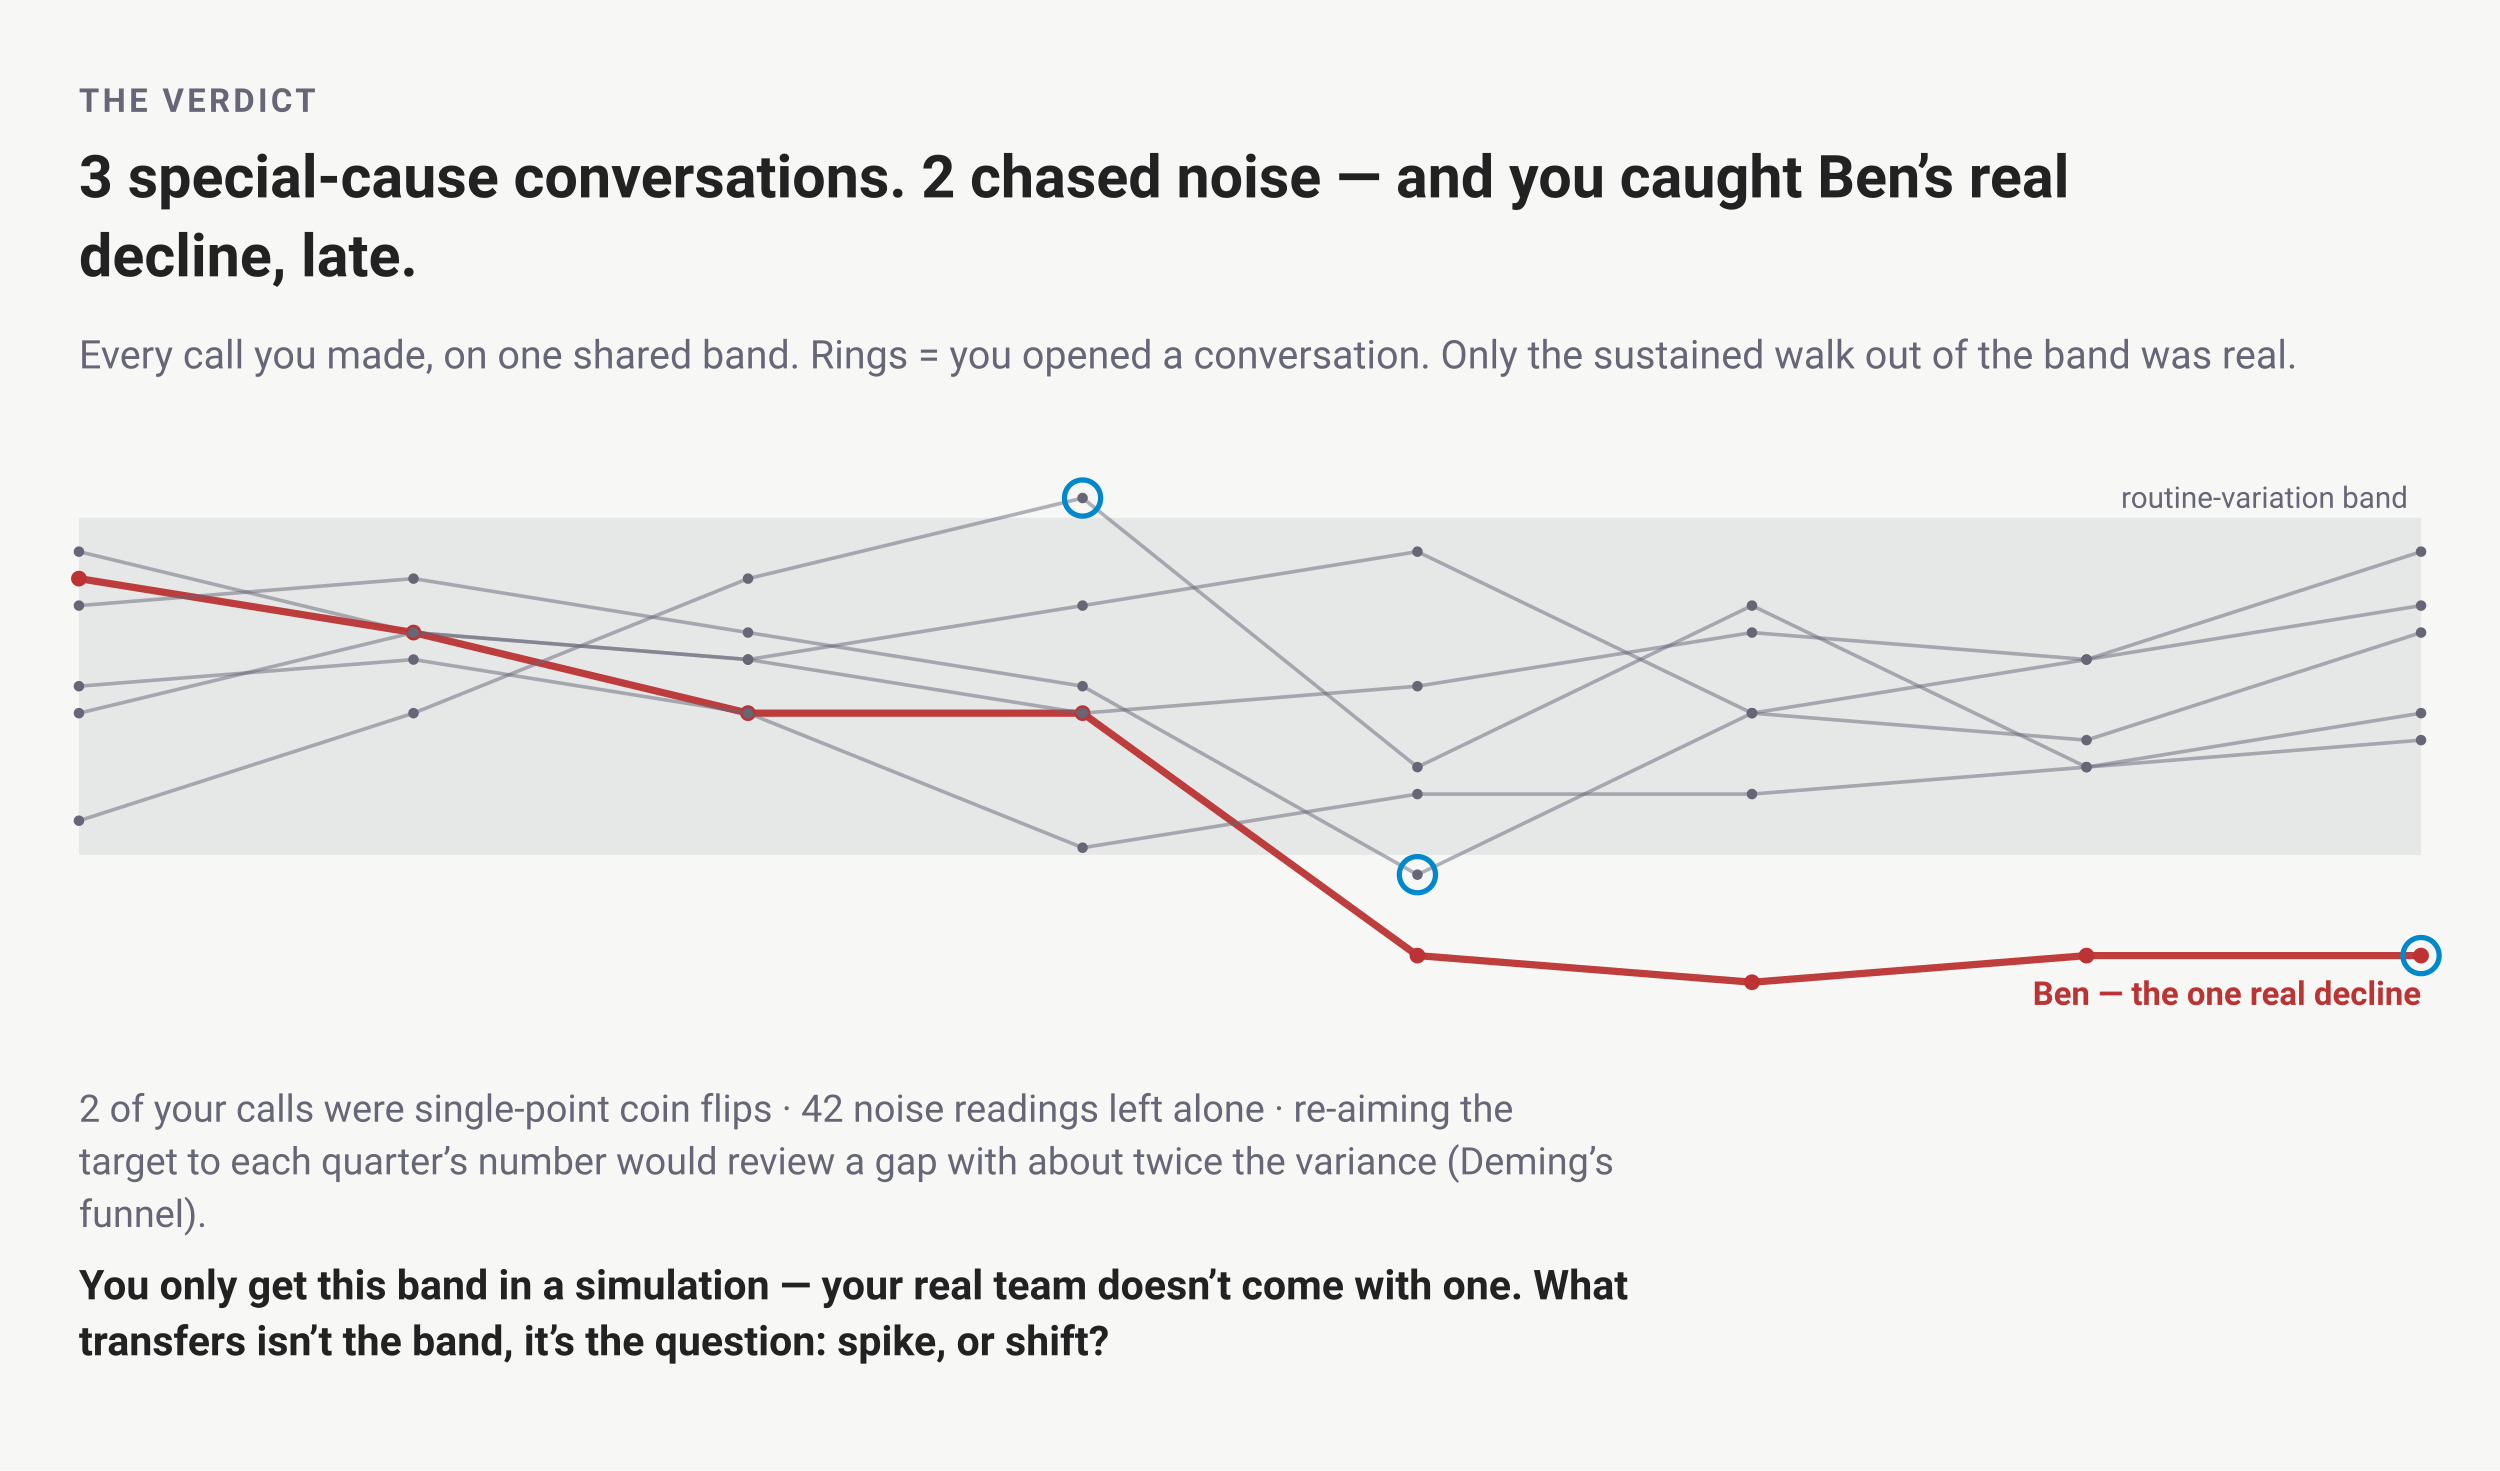
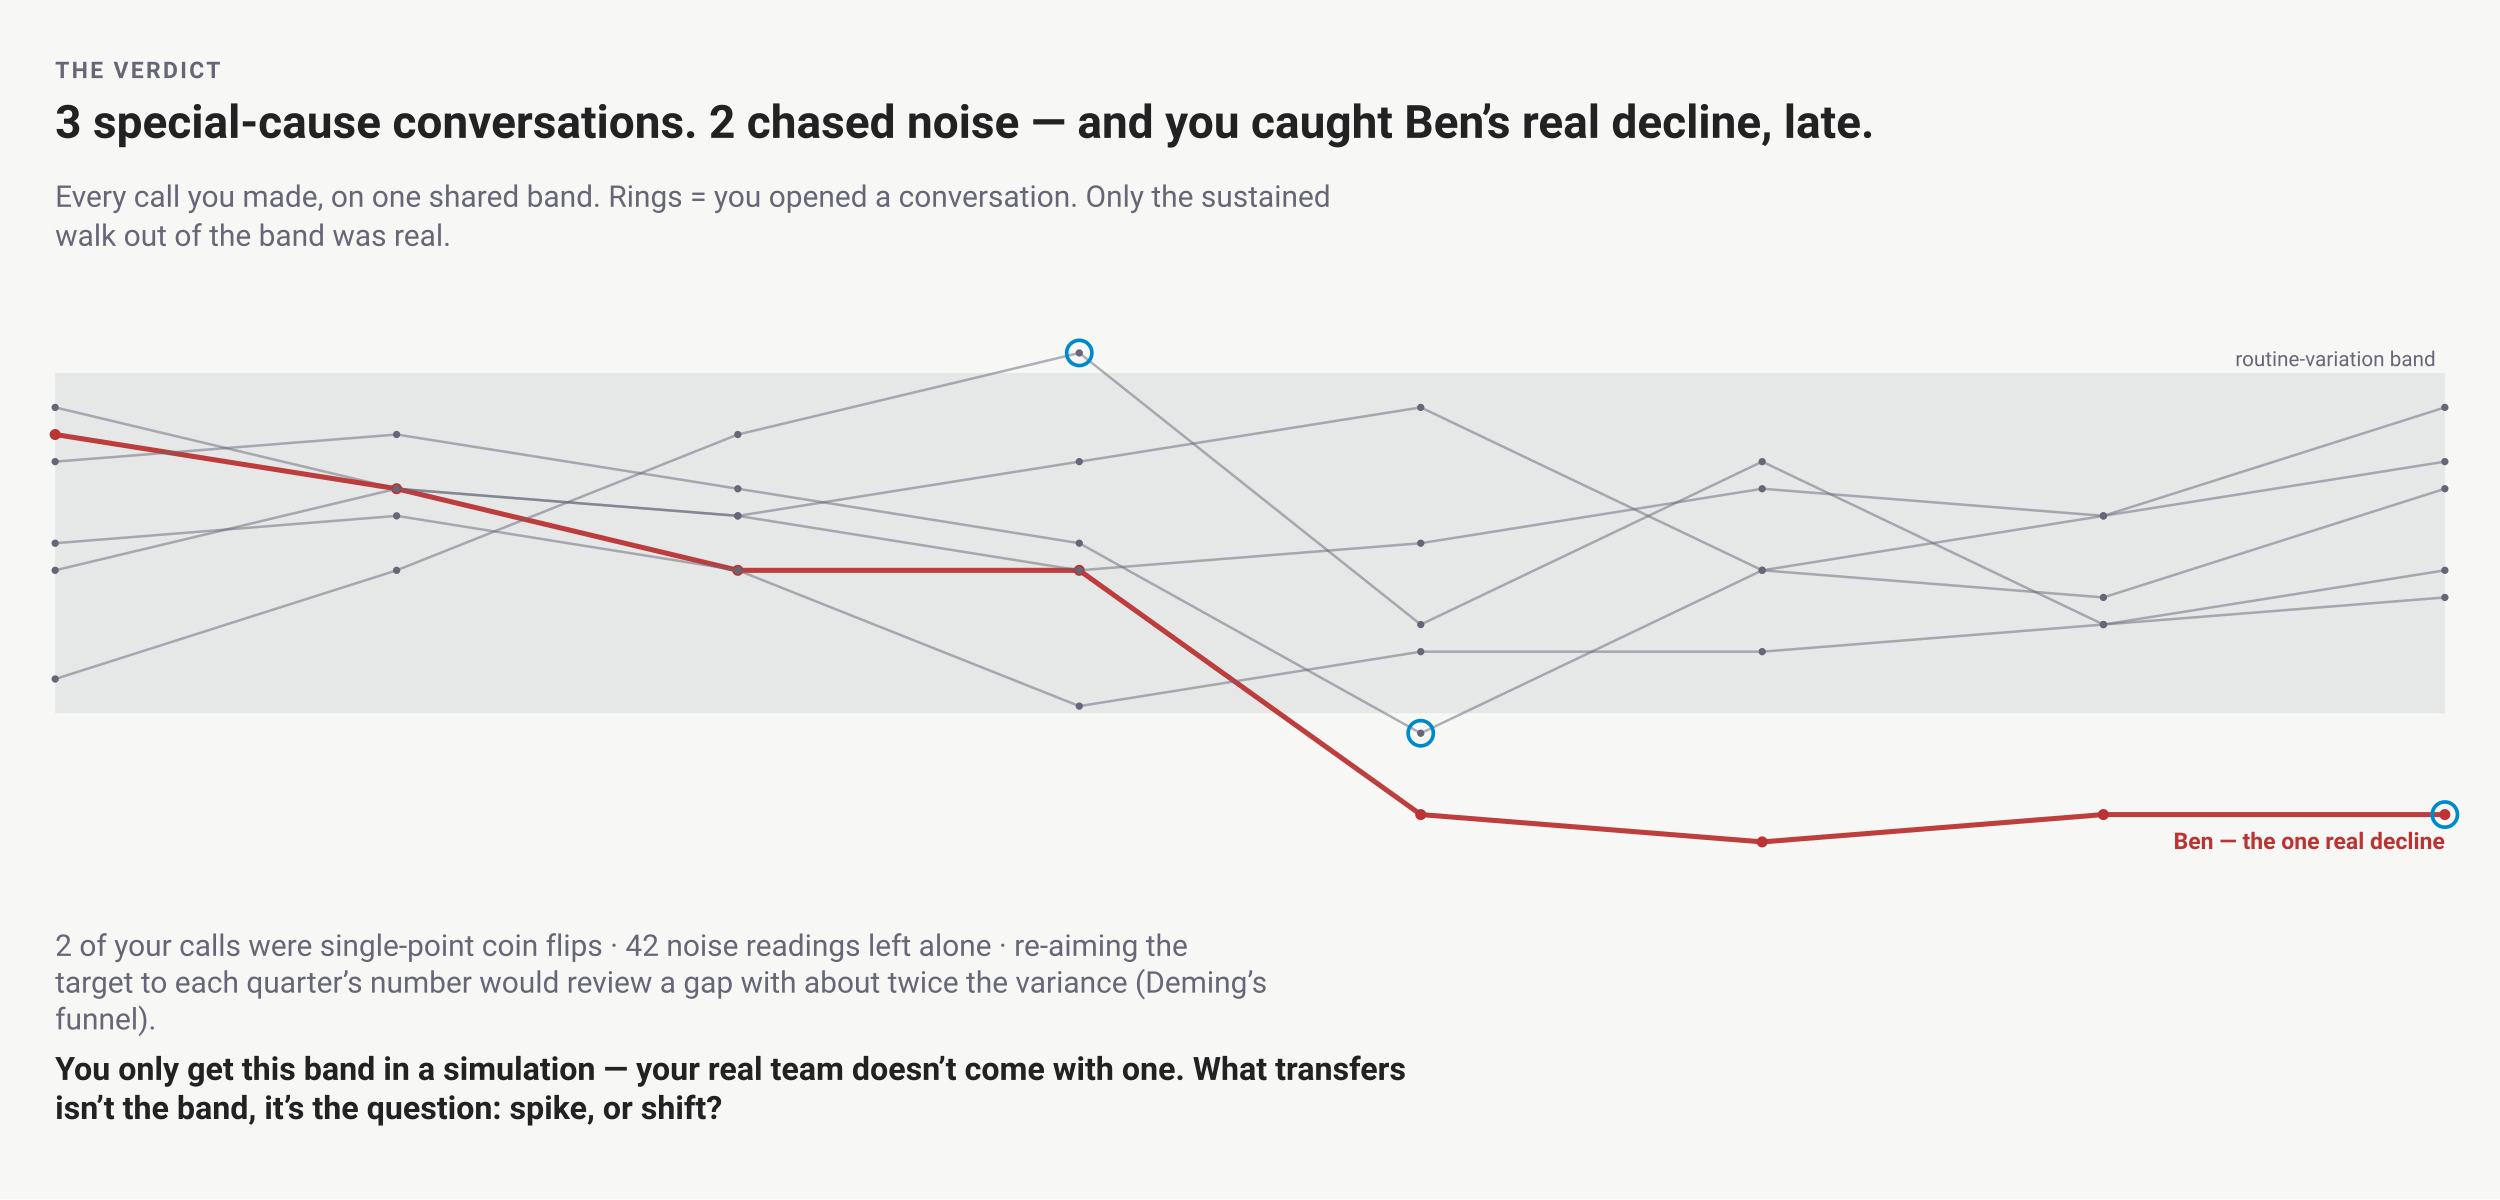
- <svg xmlns="http://www.w3.org/2000/svg" width="760" height="447" viewBox="0 0 760 447" font-family="-apple-system,BlinkMacSystemFont,'Segoe UI',Roboto,sans-serif" role="img" aria-label="3 special-cause conversations. 2 chased noise — and you caught Ben’s real decline, late.">
-   <rect width="760" height="447" fill="#f7f8f6" />
+ <svg xmlns="http://www.w3.org/2000/svg" width="1088" height="522" viewBox="0 0 1088 522" font-family="-apple-system,BlinkMacSystemFont,'Segoe UI',Roboto,sans-serif" role="img" aria-label="3 special-cause conversations. 2 chased noise — and you caught Ben’s real decline, late.">
+   <rect width="1088" height="522" fill="#f7f8f6" />
  <text x="24" y="34" font-size="10" font-weight="600" letter-spacing="1" fill="#667">THE VERDICT</text>
-   <text x="24" y="60" font-size="18" font-weight="600" fill="#222">3 special-cause conversations. 2 chased noise — and you caught Ben’s real</text>
-   <text x="24" y="84" font-size="18" font-weight="600" fill="#222">decline, late.</text>
-   <text x="24" y="112" font-size="12" fill="#667">Every call you made, on one shared band. Rings = you opened a conversation. Only the sustained walk out of the band was real.</text>
-   <rect x="24" y="157.4" width="712" height="102.5" fill="#667" fill-opacity="0.12" />
-   <text x="732" y="154.38" font-size="9" text-anchor="end" fill="#667">routine-variation band</text>
-   <polyline points="24,167.7 125.7,192.3 227.4,200.5 329.1,184.1 430.9,167.7 532.6,216.8 634.3,225 736,192.3" fill="none" stroke="#667" stroke-width="1.1" opacity="0.5" />
-   <circle cx="24" cy="167.7" r="1.6" fill="#667" />
-   <circle cx="125.7" cy="192.3" r="1.6" fill="#667" />
-   <circle cx="227.4" cy="200.5" r="1.6" fill="#667" />
-   <circle cx="329.1" cy="184.1" r="1.6" fill="#667" />
-   <circle cx="430.9" cy="167.7" r="1.6" fill="#667" />
-   <circle cx="532.6" cy="216.8" r="1.6" fill="#667" />
-   <circle cx="634.3" cy="225" r="1.6" fill="#667" />
-   <circle cx="736" cy="192.3" r="1.6" fill="#667" />
-   <polyline points="24,175.9 125.7,192.3 227.4,216.8 329.1,216.8 430.9,290.5 532.6,298.6 634.3,290.5 736,290.5" fill="none" stroke="#b33" stroke-width="2.2" opacity="0.95" />
-   <circle cx="24" cy="175.9" r="2.4" fill="#b33" />
-   <circle cx="125.7" cy="192.3" r="2.4" fill="#b33" />
-   <circle cx="227.4" cy="216.8" r="2.4" fill="#b33" />
-   <circle cx="329.1" cy="216.8" r="2.4" fill="#b33" />
-   <circle cx="430.9" cy="290.5" r="2.4" fill="#b33" />
-   <circle cx="532.6" cy="298.6" r="2.4" fill="#b33" />
-   <circle cx="634.3" cy="290.5" r="2.4" fill="#b33" />
-   <circle cx="736" cy="290.5" r="2.4" fill="#b33" />
-   <circle cx="736" cy="290.5" r="5.5" fill="none" stroke="#08c" stroke-width="1.6" />
-   <polyline points="24,216.8 125.7,192.3 227.4,200.5 329.1,216.8 430.9,208.6 532.6,192.3 634.3,200.5 736,167.7" fill="none" stroke="#667" stroke-width="1.1" opacity="0.5" />
-   <circle cx="24" cy="216.8" r="1.6" fill="#667" />
-   <circle cx="125.7" cy="192.3" r="1.6" fill="#667" />
-   <circle cx="227.4" cy="200.5" r="1.6" fill="#667" />
-   <circle cx="329.1" cy="216.8" r="1.6" fill="#667" />
-   <circle cx="430.9" cy="208.6" r="1.6" fill="#667" />
-   <circle cx="532.6" cy="192.3" r="1.6" fill="#667" />
-   <circle cx="634.3" cy="200.5" r="1.6" fill="#667" />
-   <circle cx="736" cy="167.7" r="1.6" fill="#667" />
-   <polyline points="24,249.5 125.7,216.8 227.4,175.9 329.1,151.4 430.9,233.2 532.6,184.1 634.3,233.2 736,225" fill="none" stroke="#667" stroke-width="1.1" opacity="0.5" />
-   <circle cx="24" cy="249.5" r="1.6" fill="#667" />
-   <circle cx="125.7" cy="216.8" r="1.6" fill="#667" />
-   <circle cx="227.4" cy="175.9" r="1.6" fill="#667" />
-   <circle cx="329.1" cy="151.4" r="1.6" fill="#667" />
-   <circle cx="329.1" cy="151.4" r="5.5" fill="none" stroke="#08c" stroke-width="1.6" />
-   <circle cx="430.9" cy="233.2" r="1.6" fill="#667" />
-   <circle cx="532.6" cy="184.1" r="1.6" fill="#667" />
-   <circle cx="634.3" cy="233.2" r="1.6" fill="#667" />
-   <circle cx="736" cy="225" r="1.6" fill="#667" />
-   <polyline points="24,208.6 125.7,200.5 227.4,216.8 329.1,257.7 430.9,241.4 532.6,241.4 634.3,233.2 736,216.8" fill="none" stroke="#667" stroke-width="1.1" opacity="0.5" />
-   <circle cx="24" cy="208.6" r="1.6" fill="#667" />
-   <circle cx="125.7" cy="200.5" r="1.6" fill="#667" />
-   <circle cx="227.4" cy="216.8" r="1.6" fill="#667" />
-   <circle cx="329.1" cy="257.7" r="1.6" fill="#667" />
-   <circle cx="430.9" cy="241.4" r="1.6" fill="#667" />
-   <circle cx="532.6" cy="241.4" r="1.6" fill="#667" />
-   <circle cx="634.3" cy="233.2" r="1.6" fill="#667" />
-   <circle cx="736" cy="216.8" r="1.6" fill="#667" />
-   <polyline points="24,184.1 125.7,175.9 227.4,192.3 329.1,208.6 430.9,265.9 532.6,216.8 634.3,200.5 736,184.1" fill="none" stroke="#667" stroke-width="1.1" opacity="0.5" />
-   <circle cx="24" cy="184.1" r="1.6" fill="#667" />
-   <circle cx="125.7" cy="175.9" r="1.6" fill="#667" />
-   <circle cx="227.4" cy="192.3" r="1.6" fill="#667" />
-   <circle cx="329.1" cy="208.6" r="1.6" fill="#667" />
-   <circle cx="430.9" cy="265.9" r="1.6" fill="#667" />
-   <circle cx="430.9" cy="265.9" r="5.5" fill="none" stroke="#08c" stroke-width="1.6" />
-   <circle cx="532.6" cy="216.8" r="1.6" fill="#667" />
-   <circle cx="634.3" cy="200.5" r="1.6" fill="#667" />
-   <circle cx="736" cy="184.1" r="1.6" fill="#667" />
-   <text x="736" y="305.5" font-size="10" font-weight="700" text-anchor="end" fill="#b33">Ben — the one real decline</text>
-   <text x="24" y="341" font-size="11.5" fill="#667">2 of your calls were single-point coin flips · 42 noise readings left alone · re-aiming the</text>
-   <text x="24" y="357" font-size="11.5" fill="#667">target to each quarter’s number would review a gap with about twice the variance (Deming’s</text>
-   <text x="24" y="373" font-size="11.5" fill="#667">funnel).</text>
-   <text x="24" y="395" font-size="12.5" font-weight="600" fill="#222">You only get this band in a simulation — your real team doesn’t come with one. What</text>
-   <text x="24" y="412" font-size="12.5" font-weight="600" fill="#222">transfers isn’t the band, it’s the question: spike, or shift?</text>
+   <text x="24" y="60" font-size="20" font-weight="600" fill="#222">3 special-cause conversations. 2 chased noise — and you caught Ben’s real decline, late.</text>
+   <text x="24" y="90" font-size="13" fill="#667">Every call you made, on one shared band. Rings = you opened a conversation. Only the sustained</text>
+   <text x="24" y="107" font-size="13" fill="#667">walk out of the band was real.</text>
+   <rect x="24" y="162.3" width="1040" height="148.1" fill="#667" fill-opacity="0.12" />
+   <text x="1060" y="159.33" font-size="9" text-anchor="end" fill="#667">routine-variation band</text>
+   <polyline points="24,177.3 172.6,212.7 321.1,224.5 469.7,200.9 618.3,177.3 766.9,248.2 915.4,260 1064,212.7" fill="none" stroke="#667" stroke-width="1.1" opacity="0.5" />
+   <circle cx="24" cy="177.3" r="1.6" fill="#667" />
+   <circle cx="172.6" cy="212.7" r="1.6" fill="#667" />
+   <circle cx="321.1" cy="224.5" r="1.6" fill="#667" />
+   <circle cx="469.7" cy="200.9" r="1.6" fill="#667" />
+   <circle cx="618.3" cy="177.3" r="1.6" fill="#667" />
+   <circle cx="766.9" cy="248.2" r="1.6" fill="#667" />
+   <circle cx="915.4" cy="260" r="1.6" fill="#667" />
+   <circle cx="1064" cy="212.7" r="1.6" fill="#667" />
+   <polyline points="24,189.1 172.6,212.7 321.1,248.2 469.7,248.2 618.3,354.5 766.9,366.4 915.4,354.5 1064,354.5" fill="none" stroke="#b33" stroke-width="2.2" opacity="0.95" />
+   <circle cx="24" cy="189.1" r="2.4" fill="#b33" />
+   <circle cx="172.6" cy="212.7" r="2.4" fill="#b33" />
+   <circle cx="321.1" cy="248.2" r="2.4" fill="#b33" />
+   <circle cx="469.7" cy="248.2" r="2.4" fill="#b33" />
+   <circle cx="618.3" cy="354.5" r="2.4" fill="#b33" />
+   <circle cx="766.9" cy="366.4" r="2.4" fill="#b33" />
+   <circle cx="915.4" cy="354.5" r="2.4" fill="#b33" />
+   <circle cx="1064" cy="354.5" r="2.4" fill="#b33" />
+   <circle cx="1064" cy="354.5" r="5.5" fill="none" stroke="#08c" stroke-width="1.6" />
+   <polyline points="24,248.2 172.6,212.7 321.1,224.5 469.7,248.2 618.3,236.4 766.9,212.7 915.4,224.5 1064,177.3" fill="none" stroke="#667" stroke-width="1.1" opacity="0.5" />
+   <circle cx="24" cy="248.2" r="1.6" fill="#667" />
+   <circle cx="172.6" cy="212.7" r="1.6" fill="#667" />
+   <circle cx="321.1" cy="224.5" r="1.6" fill="#667" />
+   <circle cx="469.7" cy="248.2" r="1.6" fill="#667" />
+   <circle cx="618.3" cy="236.4" r="1.6" fill="#667" />
+   <circle cx="766.9" cy="212.7" r="1.6" fill="#667" />
+   <circle cx="915.4" cy="224.5" r="1.6" fill="#667" />
+   <circle cx="1064" cy="177.3" r="1.6" fill="#667" />
+   <polyline points="24,295.5 172.6,248.2 321.1,189.1 469.7,153.6 618.3,271.8 766.9,200.9 915.4,271.8 1064,260" fill="none" stroke="#667" stroke-width="1.1" opacity="0.5" />
+   <circle cx="24" cy="295.5" r="1.6" fill="#667" />
+   <circle cx="172.6" cy="248.2" r="1.6" fill="#667" />
+   <circle cx="321.1" cy="189.1" r="1.6" fill="#667" />
+   <circle cx="469.7" cy="153.6" r="1.6" fill="#667" />
+   <circle cx="469.7" cy="153.6" r="5.5" fill="none" stroke="#08c" stroke-width="1.6" />
+   <circle cx="618.3" cy="271.8" r="1.6" fill="#667" />
+   <circle cx="766.9" cy="200.9" r="1.6" fill="#667" />
+   <circle cx="915.4" cy="271.8" r="1.6" fill="#667" />
+   <circle cx="1064" cy="260" r="1.6" fill="#667" />
+   <polyline points="24,236.4 172.6,224.5 321.1,248.2 469.7,307.3 618.3,283.6 766.9,283.6 915.4,271.8 1064,248.2" fill="none" stroke="#667" stroke-width="1.1" opacity="0.5" />
+   <circle cx="24" cy="236.4" r="1.6" fill="#667" />
+   <circle cx="172.6" cy="224.5" r="1.6" fill="#667" />
+   <circle cx="321.1" cy="248.2" r="1.6" fill="#667" />
+   <circle cx="469.7" cy="307.3" r="1.6" fill="#667" />
+   <circle cx="618.3" cy="283.6" r="1.6" fill="#667" />
+   <circle cx="766.9" cy="283.6" r="1.6" fill="#667" />
+   <circle cx="915.4" cy="271.8" r="1.6" fill="#667" />
+   <circle cx="1064" cy="248.2" r="1.6" fill="#667" />
+   <polyline points="24,200.9 172.6,189.1 321.1,212.7 469.7,236.4 618.3,319.1 766.9,248.2 915.4,224.5 1064,200.9" fill="none" stroke="#667" stroke-width="1.1" opacity="0.5" />
+   <circle cx="24" cy="200.9" r="1.6" fill="#667" />
+   <circle cx="172.6" cy="189.1" r="1.6" fill="#667" />
+   <circle cx="321.1" cy="212.7" r="1.6" fill="#667" />
+   <circle cx="469.7" cy="236.4" r="1.6" fill="#667" />
+   <circle cx="618.3" cy="319.1" r="1.6" fill="#667" />
+   <circle cx="618.3" cy="319.1" r="5.5" fill="none" stroke="#08c" stroke-width="1.6" />
+   <circle cx="766.9" cy="248.2" r="1.6" fill="#667" />
+   <circle cx="915.4" cy="224.5" r="1.6" fill="#667" />
+   <circle cx="1064" cy="200.9" r="1.6" fill="#667" />
+   <text x="1064" y="369.5" font-size="10" font-weight="700" text-anchor="end" fill="#b33">Ben — the one real decline</text>
+   <text x="24" y="416" font-size="13" fill="#667">2 of your calls were single-point coin flips · 42 noise readings left alone · re-aiming the</text>
+   <text x="24" y="432" font-size="13" fill="#667">target to each quarter’s number would review a gap with about twice the variance (Deming’s</text>
+   <text x="24" y="448" font-size="13" fill="#667">funnel).</text>
+   <text x="24" y="470" font-size="14" font-weight="600" fill="#222">You only get this band in a simulation — your real team doesn’t come with one. What transfers</text>
+   <text x="24" y="487" font-size="14" font-weight="600" fill="#222">isn’t the band, it’s the question: spike, or shift?</text>
</svg>
